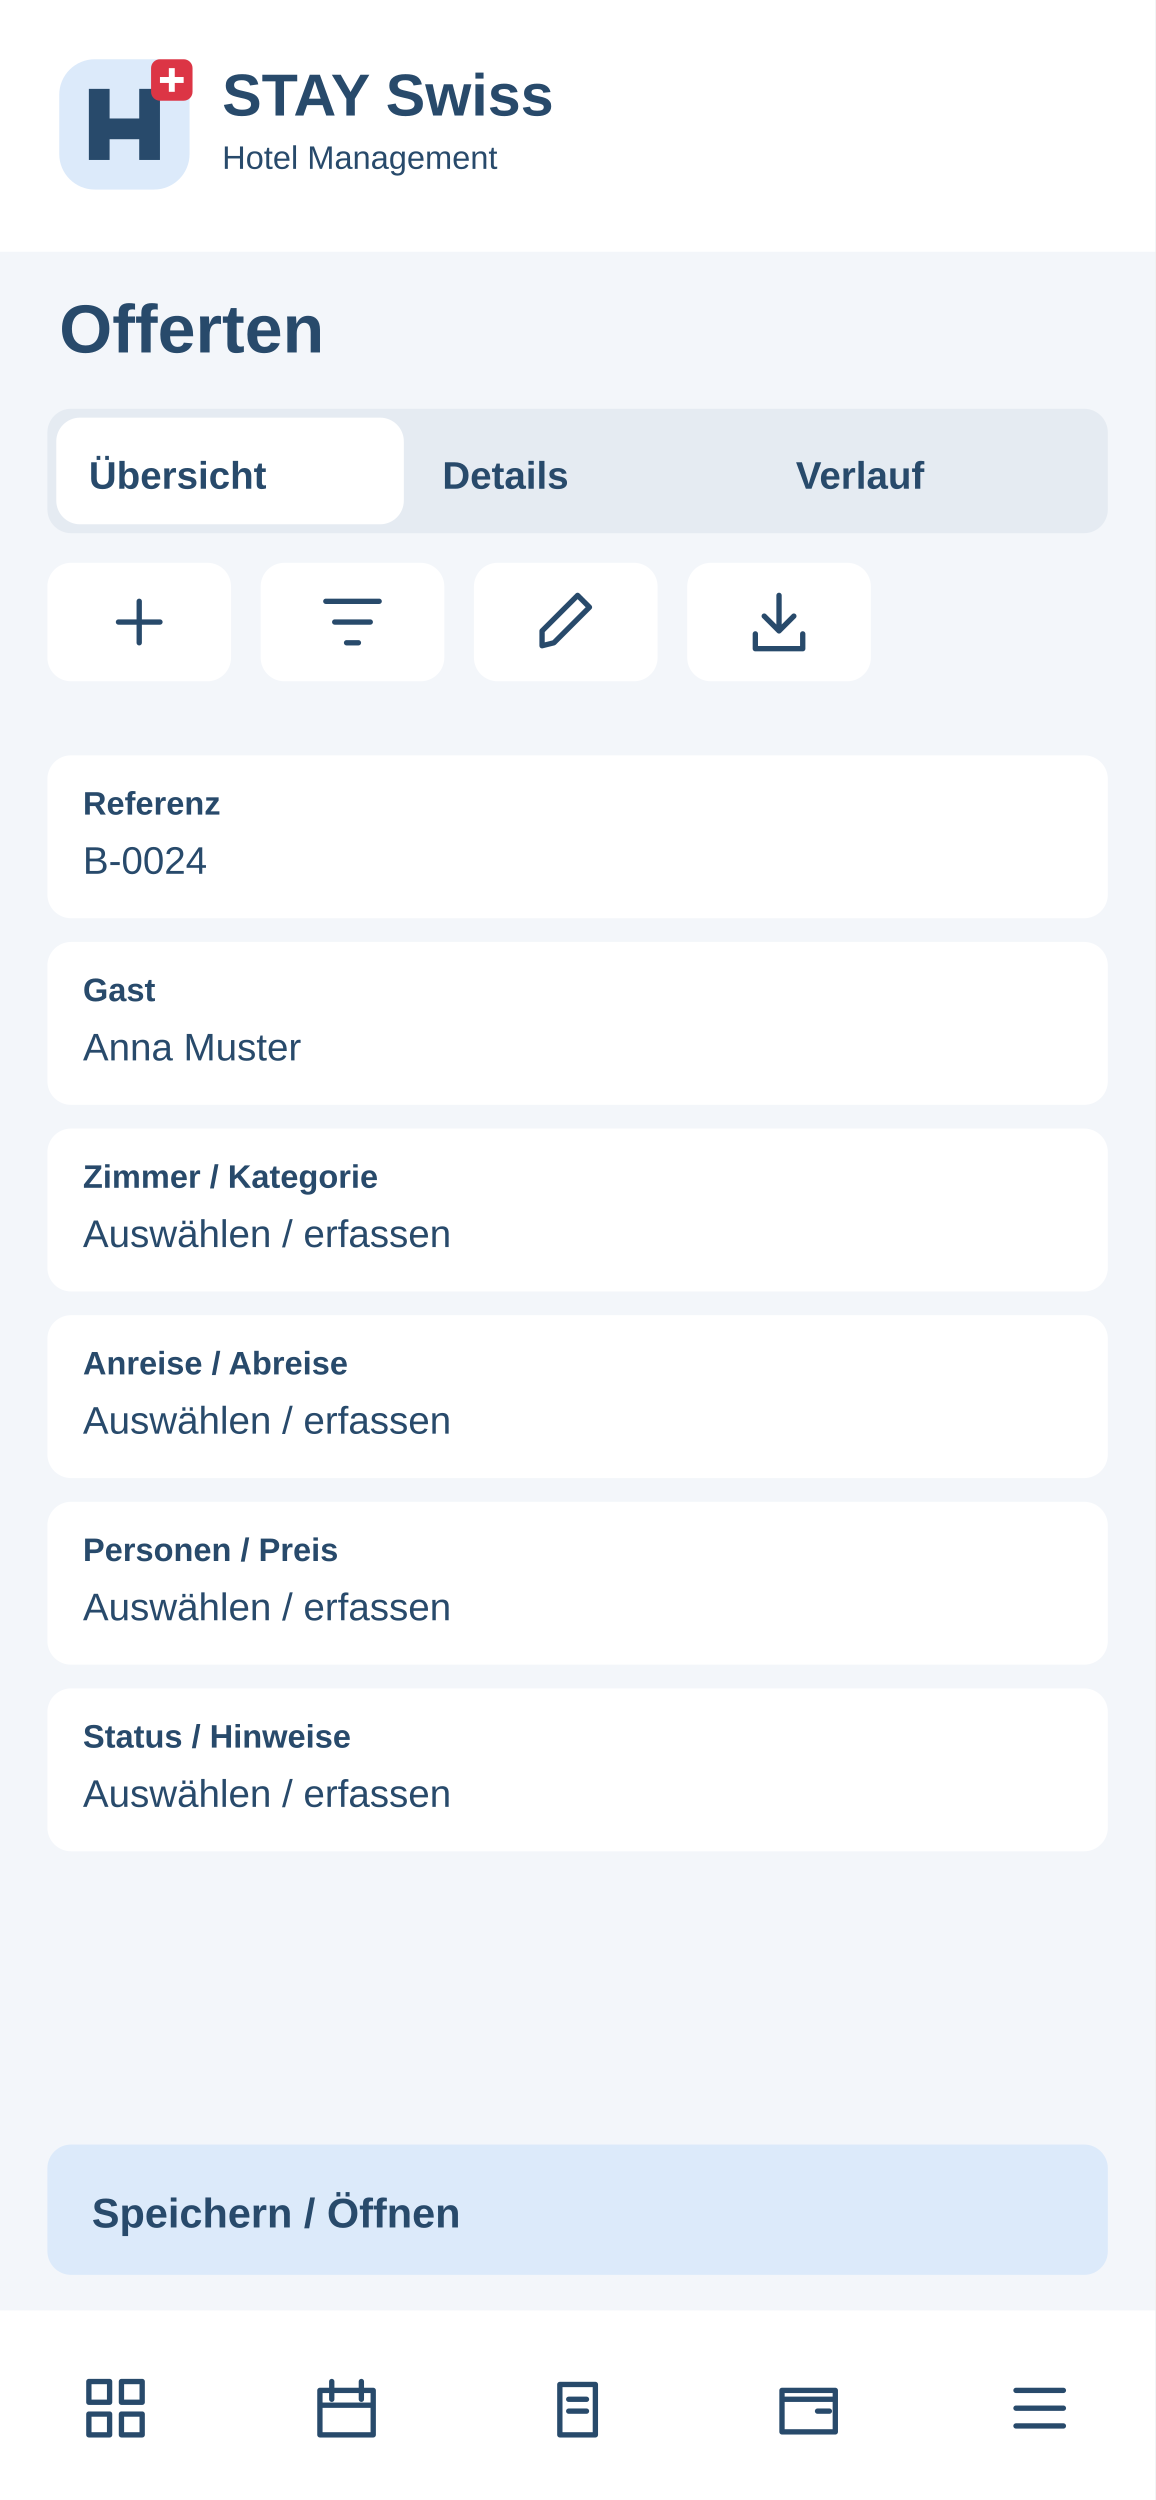
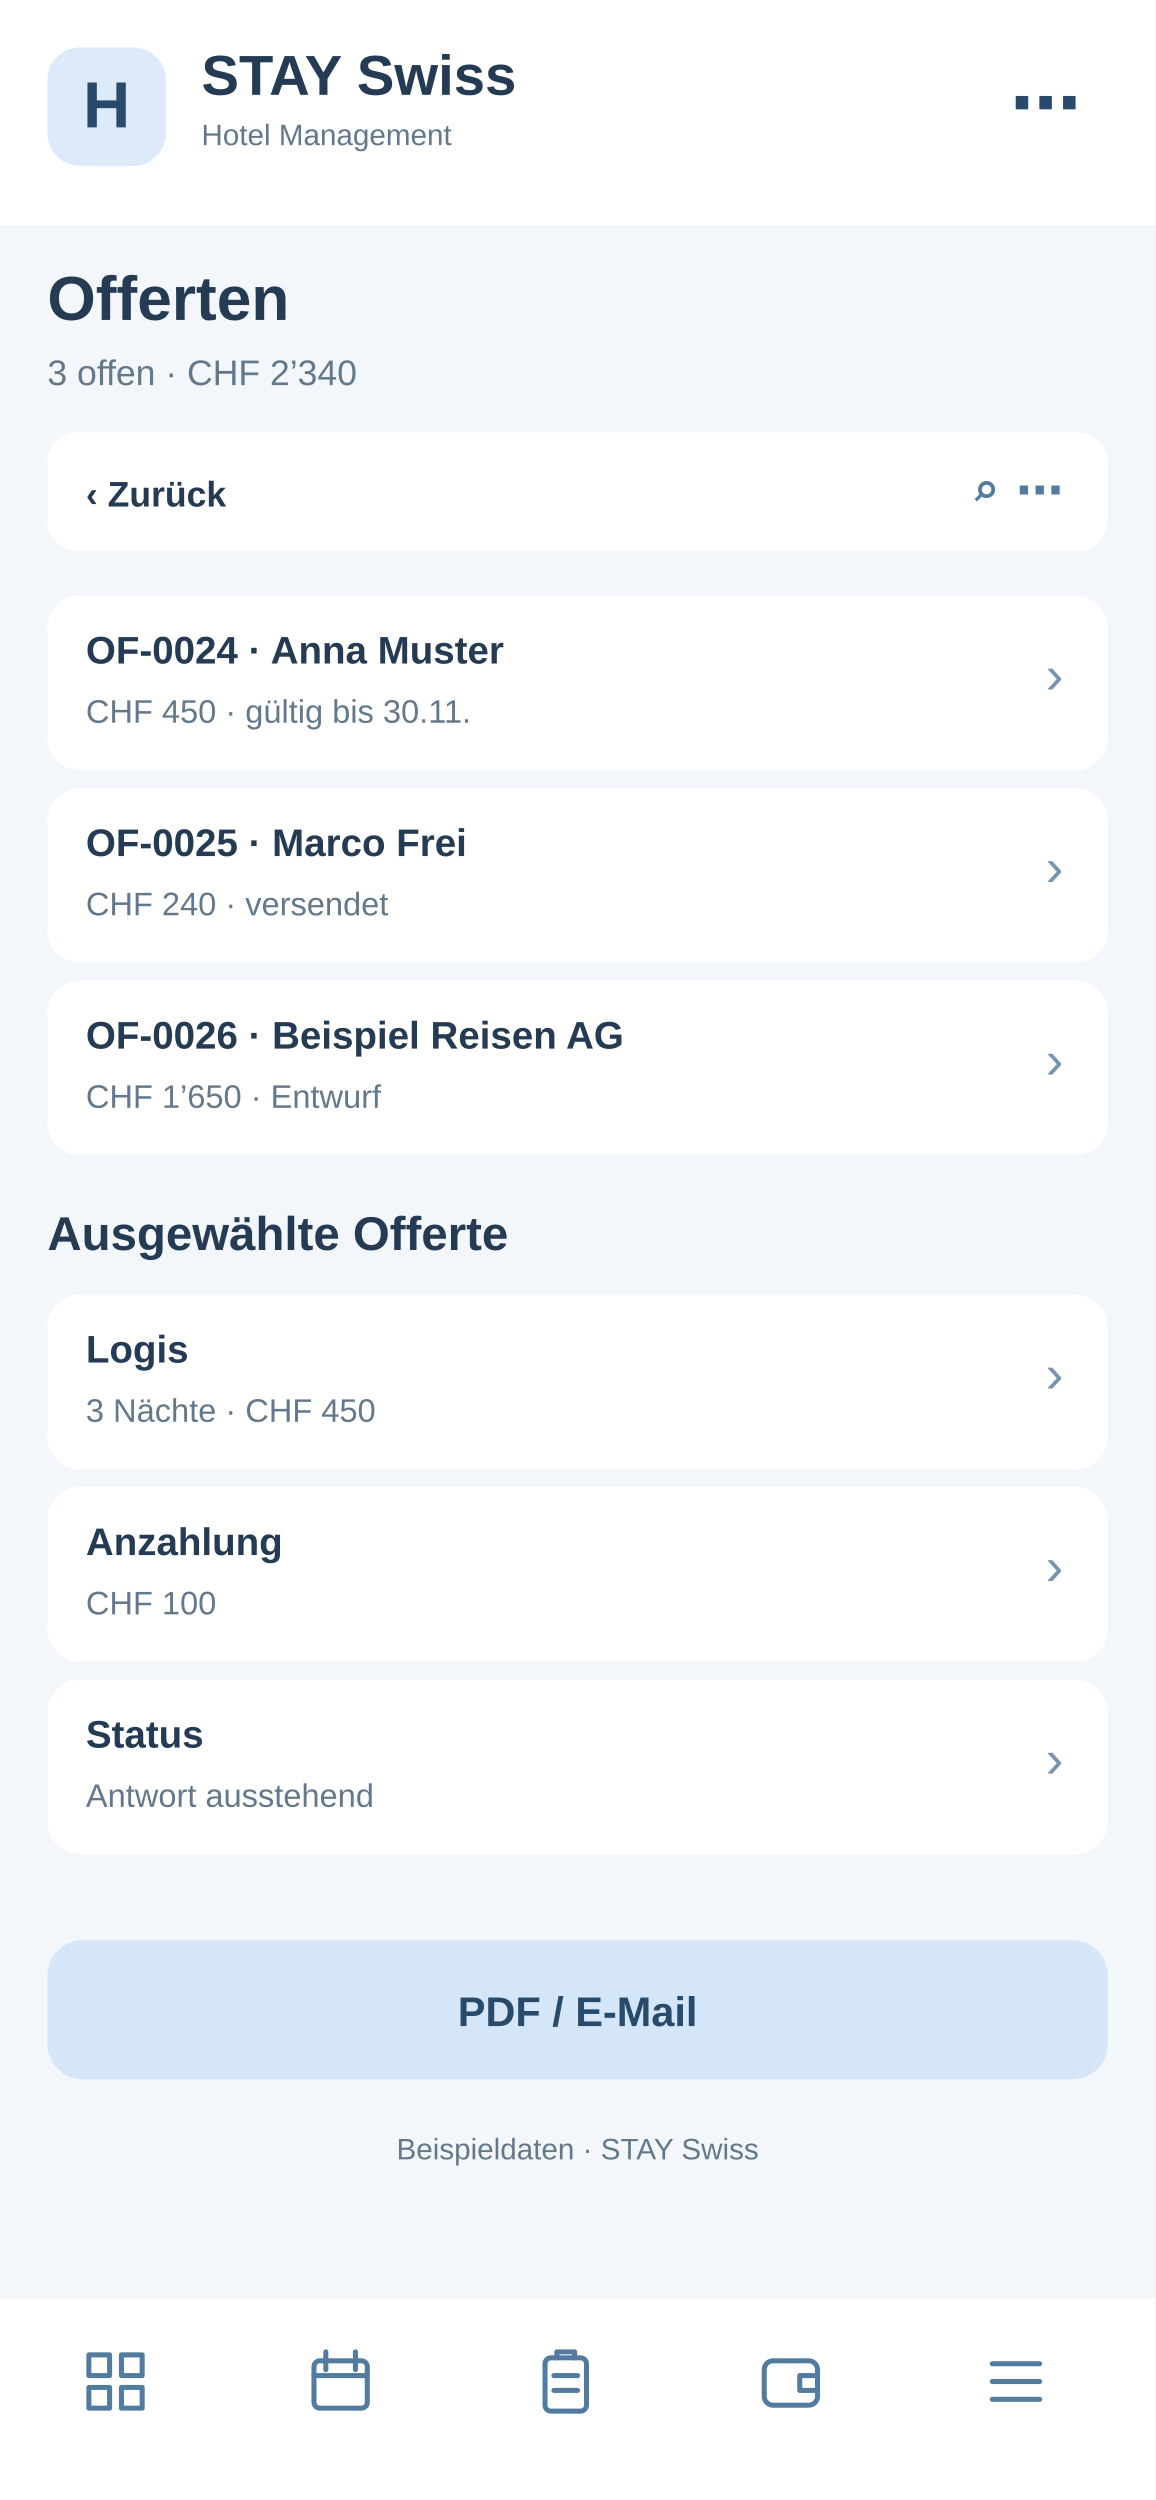
<svg xmlns="http://www.w3.org/2000/svg" width="390" height="844" viewBox="0 0 390 844">
-   <rect x="0" y="0" width="390" height="844" rx="0" fill="#f3f6fa" />
-   <rect x="0" y="0" width="390" height="85" rx="0" fill="#fff" />
-   <g transform="translate(20 20)">
-     <rect x="0" y="0" width="44" height="44" rx="12" fill="#dceafa" />
-     <path d="M10 34V10H17V20H27V10H34V34H27V27H17V34Z" fill="#284a6b" />
-     <rect x="31" y="0" width="14" height="14" rx="3" fill="#dc3545" />
-     <path d="M38 3v8m-4-4h8" stroke="white" stroke-width="2" />
+   <rect x="0" y="0" width="390" height="844" fill="#f3f6fa" rx="0" />
+   <rect x="0" y="0" width="390" height="76" fill="#fff" rx="0" />
+   <rect x="16" y="16" width="40" height="40" fill="#dceafa" rx="11" />
+   <text x="36" y="43" font-family="Arial,sans-serif" font-size="22" font-weight="700" fill="#284a6b" text-anchor="middle">H</text>
+   <text x="68" y="32" font-family="Arial,sans-serif" font-size="19" font-weight="700" fill="#243b53" text-anchor="start">STAY Swiss</text>
+   <text x="68" y="49" font-family="Arial,sans-serif" font-size="10" font-weight="400" fill="#64788c" text-anchor="start">Hotel Management</text>
+   <text x="365" y="43" font-family="Arial,sans-serif" font-size="24" font-weight="700" fill="#284a6b" text-anchor="end">⋯</text>
+   <text x="16" y="108" font-family="Arial,sans-serif" font-size="21" font-weight="700" fill="#243b53" text-anchor="start">Offerten</text>
+   <text x="16" y="130" font-family="Arial,sans-serif" font-size="12" font-weight="400" fill="#64788c" text-anchor="start">3 offen · CHF 2’340</text>
+   <rect x="16" y="146" width="358" height="40" fill="#fff" rx="10" />
+   <text x="29" y="171" font-family="Arial,sans-serif" font-size="12" font-weight="700" fill="#243b53" text-anchor="start">‹  Zurück</text>
+   <text x="359" y="171" font-family="Arial,sans-serif" font-size="16" font-weight="700" fill="#527b9f" text-anchor="end">⌕   ⋯</text>
+   <rect x="16" y="201" width="358" height="59" fill="#fff" rx="11" />
+   <text x="29" y="224" font-family="Arial,sans-serif" font-size="13" font-weight="700" fill="#243b53" text-anchor="start">OF-0024 · Anna Muster</text>
+   <text x="29" y="244" font-family="Arial,sans-serif" font-size="11" font-weight="400" fill="#64788c" text-anchor="start">CHF 450 · gültig bis 30.11.</text>
+   <text x="359" y="234" font-family="Arial,sans-serif" font-size="18" font-weight="400" fill="#7894ad" text-anchor="end">›</text>
+   <rect x="16" y="266" width="358" height="59" fill="#fff" rx="11" />
+   <text x="29" y="289" font-family="Arial,sans-serif" font-size="13" font-weight="700" fill="#243b53" text-anchor="start">OF-0025 · Marco Frei</text>
+   <text x="29" y="309" font-family="Arial,sans-serif" font-size="11" font-weight="400" fill="#64788c" text-anchor="start">CHF 240 · versendet</text>
+   <text x="359" y="299" font-family="Arial,sans-serif" font-size="18" font-weight="400" fill="#7894ad" text-anchor="end">›</text>
+   <rect x="16" y="331" width="358" height="59" fill="#fff" rx="11" />
+   <text x="29" y="354" font-family="Arial,sans-serif" font-size="13" font-weight="700" fill="#243b53" text-anchor="start">OF-0026 · Beispiel Reisen AG</text>
+   <text x="29" y="374" font-family="Arial,sans-serif" font-size="11" font-weight="400" fill="#64788c" text-anchor="start">CHF 1’650 · Entwurf</text>
+   <text x="359" y="364" font-family="Arial,sans-serif" font-size="18" font-weight="400" fill="#7894ad" text-anchor="end">›</text>
+   <text x="16" y="422" font-family="Arial,sans-serif" font-size="16" font-weight="700" fill="#243b53" text-anchor="start">Ausgewählte Offerte</text>
+   <rect x="16" y="437" width="358" height="59" fill="#fff" rx="11" />
+   <text x="29" y="460" font-family="Arial,sans-serif" font-size="13" font-weight="700" fill="#243b53" text-anchor="start">Logis</text>
+   <text x="29" y="480" font-family="Arial,sans-serif" font-size="11" font-weight="400" fill="#64788c" text-anchor="start">3 Nächte · CHF 450</text>
+   <text x="359" y="470" font-family="Arial,sans-serif" font-size="18" font-weight="400" fill="#7894ad" text-anchor="end">›</text>
+   <rect x="16" y="502" width="358" height="59" fill="#fff" rx="11" />
+   <text x="29" y="525" font-family="Arial,sans-serif" font-size="13" font-weight="700" fill="#243b53" text-anchor="start">Anzahlung</text>
+   <text x="29" y="545" font-family="Arial,sans-serif" font-size="11" font-weight="400" fill="#64788c" text-anchor="start">CHF 100</text>
+   <text x="359" y="535" font-family="Arial,sans-serif" font-size="18" font-weight="400" fill="#7894ad" text-anchor="end">›</text>
+   <rect x="16" y="567" width="358" height="59" fill="#fff" rx="11" />
+   <text x="29" y="590" font-family="Arial,sans-serif" font-size="13" font-weight="700" fill="#243b53" text-anchor="start">Status</text>
+   <text x="29" y="610" font-family="Arial,sans-serif" font-size="11" font-weight="400" fill="#64788c" text-anchor="start">Antwort ausstehend</text>
+   <text x="359" y="600" font-family="Arial,sans-serif" font-size="18" font-weight="400" fill="#7894ad" text-anchor="end">›</text>
+   <rect x="16" y="655" width="358" height="47" fill="#d4e6f7" rx="12" />
+   <text x="195" y="684" font-family="Arial,sans-serif" font-size="14" font-weight="700" fill="#284a6b" text-anchor="middle">PDF / E-Mail</text>
+   <text x="195" y="729" font-family="Arial,sans-serif" font-size="10" font-weight="400" fill="#64788c" text-anchor="middle">Beispieldaten · STAY Swiss</text>
+   <rect x="0" y="776" width="390" height="68" fill="#fff" rx="0" />
+   <g transform="translate(27,792)" fill="none" stroke="#527b9f" stroke-width="1.7" stroke-linejoin="round" stroke-linecap="round">
+     <path d="M3 3h7v7H3zM14 3h7v7h-7zM3 14h7v7H3zM14 14h7v7h-7z" />
  </g>
-   <text x="75" y="39" font-family="Arial,sans-serif" font-size="20" font-weight="700" fill="#284a6b">STAY Swiss</text>
-   <text x="75" y="57" font-family="Arial,sans-serif" font-size="11" font-weight="400" fill="#284a6b">Hotel Management</text>
-   <text x="20" y="119" font-family="Arial,sans-serif" font-size="23" font-weight="700" fill="#284a6b">Offerten</text>
-   <rect x="16" y="138" width="358" height="42" rx="8" fill="#e5ebf2" />
-   <rect x="19" y="141" width="117.333" height="36" rx="8" fill="#fff" />
-   <text x="30" y="165" font-family="Arial,sans-serif" font-size="13" font-weight="700" fill="#284a6b">Übersicht</text>
-   <text x="149.333" y="165" font-family="Arial,sans-serif" font-size="13" font-weight="700" fill="#284a6b">Details</text>
-   <text x="268.667" y="165" font-family="Arial,sans-serif" font-size="13" font-weight="700" fill="#284a6b">Verlauf</text>
-   <g>
-     <rect x="16" y="190" width="62" height="40" rx="8" fill="#fff" />
-     <g transform="translate(35 198)" fill="none" stroke="#284a6b" stroke-width="1.8" stroke-linecap="round" stroke-linejoin="round">
-       <path d="M12 5v14M5 12h14" />
-     </g>
+   <g transform="translate(103,792)" fill="none" stroke="#527b9f" stroke-width="1.7" stroke-linejoin="round" stroke-linecap="round">
+     <rect x="3" y="5" width="18" height="16" rx="2" />
+     <path d="M7 2v6M17 2v6M3 10h18" />
  </g>
-   <g>
-     <rect x="88" y="190" width="62" height="40" rx="8" fill="#fff" />
-     <g transform="translate(107 198)" fill="none" stroke="#284a6b" stroke-width="1.8" stroke-linecap="round" stroke-linejoin="round">
-       <path d="M3 5h18M6 12h12M10 19h4" />
-     </g>
+   <g transform="translate(179,792)" fill="none" stroke="#527b9f" stroke-width="1.7" stroke-linejoin="round" stroke-linecap="round">
+     <rect x="5" y="4" width="14" height="18" rx="2" />
+     <path d="M9 4V2h6v2M8 10h8M8 15h8" />
  </g>
-   <g>
-     <rect x="160" y="190" width="62" height="40" rx="8" fill="#fff" />
-     <g transform="translate(179 198)" fill="none" stroke="#284a6b" stroke-width="1.8" stroke-linecap="round" stroke-linejoin="round">
-       <path d="M4 20l4-1L20 7l-4-4L4 15z" />
-     </g>
+   <g transform="translate(255,792)" fill="none" stroke="#527b9f" stroke-width="1.7" stroke-linejoin="round" stroke-linecap="round">
+     <rect x="3" y="5" width="18" height="15" rx="3" />
+     <path d="M21 10h-6v5h6" />
  </g>
-   <g>
-     <rect x="232" y="190" width="62" height="40" rx="8" fill="#fff" />
-     <g transform="translate(251 198)" fill="none" stroke="#284a6b" stroke-width="1.8" stroke-linecap="round" stroke-linejoin="round">
-       <path d="M12 3v12m-5-5 5 5 5-5M4 16v5h16v-5" />
-     </g>
-   </g>
-   <rect x="16" y="255" width="358" height="55" rx="8" fill="#fff" />
-   <text x="28" y="275" font-family="Arial,sans-serif" font-size="11" font-weight="700" fill="#284a6b">Referenz</text>
-   <text x="28" y="295" font-family="Arial,sans-serif" font-size="13" font-weight="400" fill="#284a6b">B-0024</text>
-   <rect x="16" y="318" width="358" height="55" rx="8" fill="#fff" />
-   <text x="28" y="338" font-family="Arial,sans-serif" font-size="11" font-weight="700" fill="#284a6b">Gast</text>
-   <text x="28" y="358" font-family="Arial,sans-serif" font-size="13" font-weight="400" fill="#284a6b">Anna Muster</text>
-   <rect x="16" y="381" width="358" height="55" rx="8" fill="#fff" />
-   <text x="28" y="401" font-family="Arial,sans-serif" font-size="11" font-weight="700" fill="#284a6b">Zimmer / Kategorie</text>
-   <text x="28" y="421" font-family="Arial,sans-serif" font-size="13" font-weight="400" fill="#284a6b">Auswählen / erfassen</text>
-   <rect x="16" y="444" width="358" height="55" rx="8" fill="#fff" />
-   <text x="28" y="464" font-family="Arial,sans-serif" font-size="11" font-weight="700" fill="#284a6b">Anreise / Abreise</text>
-   <text x="28" y="484" font-family="Arial,sans-serif" font-size="13" font-weight="400" fill="#284a6b">Auswählen / erfassen</text>
-   <rect x="16" y="507" width="358" height="55" rx="8" fill="#fff" />
-   <text x="28" y="527" font-family="Arial,sans-serif" font-size="11" font-weight="700" fill="#284a6b">Personen / Preis</text>
-   <text x="28" y="547" font-family="Arial,sans-serif" font-size="13" font-weight="400" fill="#284a6b">Auswählen / erfassen</text>
-   <rect x="16" y="570" width="358" height="55" rx="8" fill="#fff" />
-   <text x="28" y="590" font-family="Arial,sans-serif" font-size="11" font-weight="700" fill="#284a6b">Status / Hinweise</text>
-   <text x="28" y="610" font-family="Arial,sans-serif" font-size="13" font-weight="400" fill="#284a6b">Auswählen / erfassen</text>
-   <rect x="16" y="724" width="358" height="44" rx="8" fill="#dceafa" />
-   <text x="31" y="752" font-family="Arial,sans-serif" font-size="14" font-weight="700" fill="#284a6b">Speichern / Öffnen</text>
-   <rect x="0" y="780" width="390" height="64" rx="0" fill="#fff" />
-   <g>
-     <g transform="translate(27 801)" fill="none" stroke="#284a6b" stroke-width="1.8" stroke-linecap="round" stroke-linejoin="round">
-       <path d="M3 3h7v7H3zM14 3h7v7h-7zM3 14h7v7H3zM14 14h7v7h-7z" />
-     </g>
-   </g>
-   <g>
-     <g transform="translate(105 801)" fill="none" stroke="#284a6b" stroke-width="1.8" stroke-linecap="round" stroke-linejoin="round">
-       <path d="M3 6h18v15H3zM7 3v6M17 3v6M3 11h18" />
-     </g>
-   </g>
-   <g>
-     <g transform="translate(183 801)" fill="none" stroke="#284a6b" stroke-width="1.8" stroke-linecap="round" stroke-linejoin="round">
-       <path d="M6 4h12v17H6zM9 9h6M9 13h6" />
-     </g>
-   </g>
-   <g>
-     <g transform="translate(261 801)" fill="none" stroke="#284a6b" stroke-width="1.8" stroke-linecap="round" stroke-linejoin="round">
-       <path d="M3 6h18v14H3zM3 9h18M15 13h4" />
-     </g>
-   </g>
-   <g>
-     <g transform="translate(339 801)" fill="none" stroke="#284a6b" stroke-width="1.8" stroke-linecap="round" stroke-linejoin="round">
-       <path d="M4 6h16M4 12h16M4 18h16" />
-     </g>
+   <g transform="translate(331,792)" fill="none" stroke="#527b9f" stroke-width="1.7" stroke-linejoin="round" stroke-linecap="round">
+     <path d="M4 6h16M4 12h16M4 18h16" />
  </g>
</svg>
